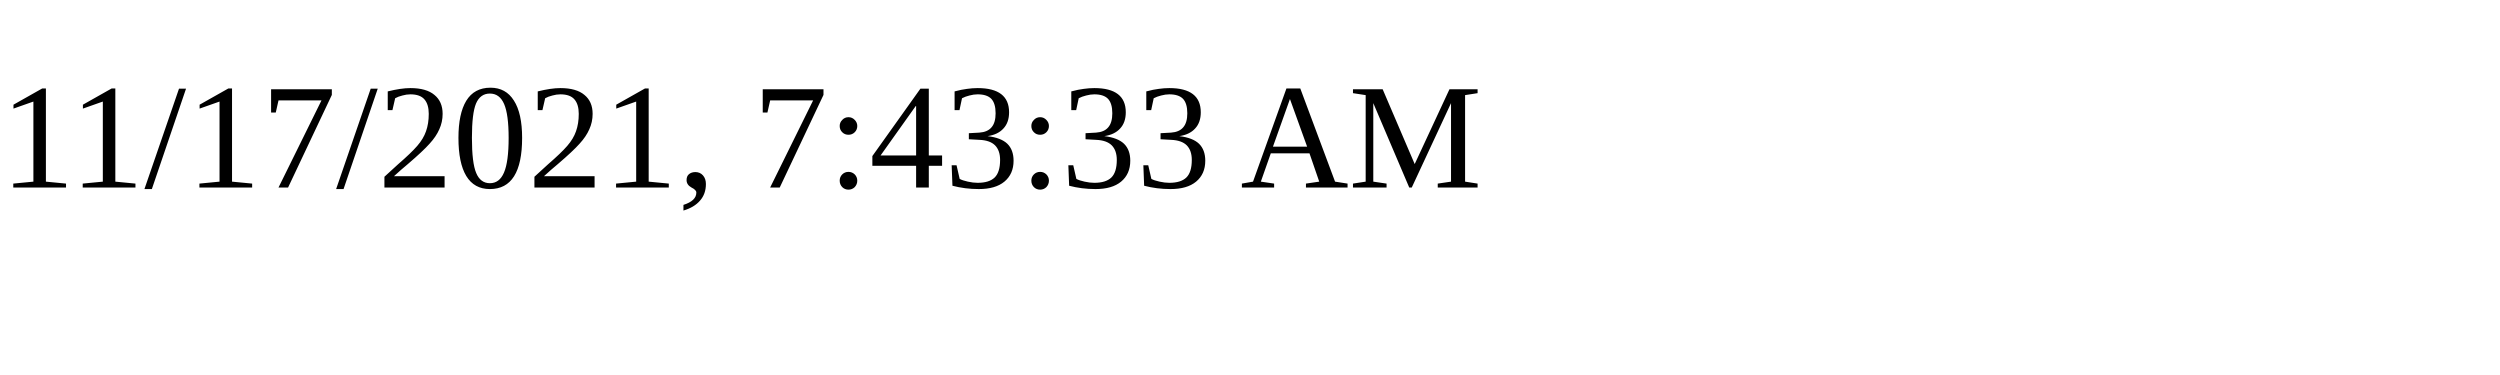
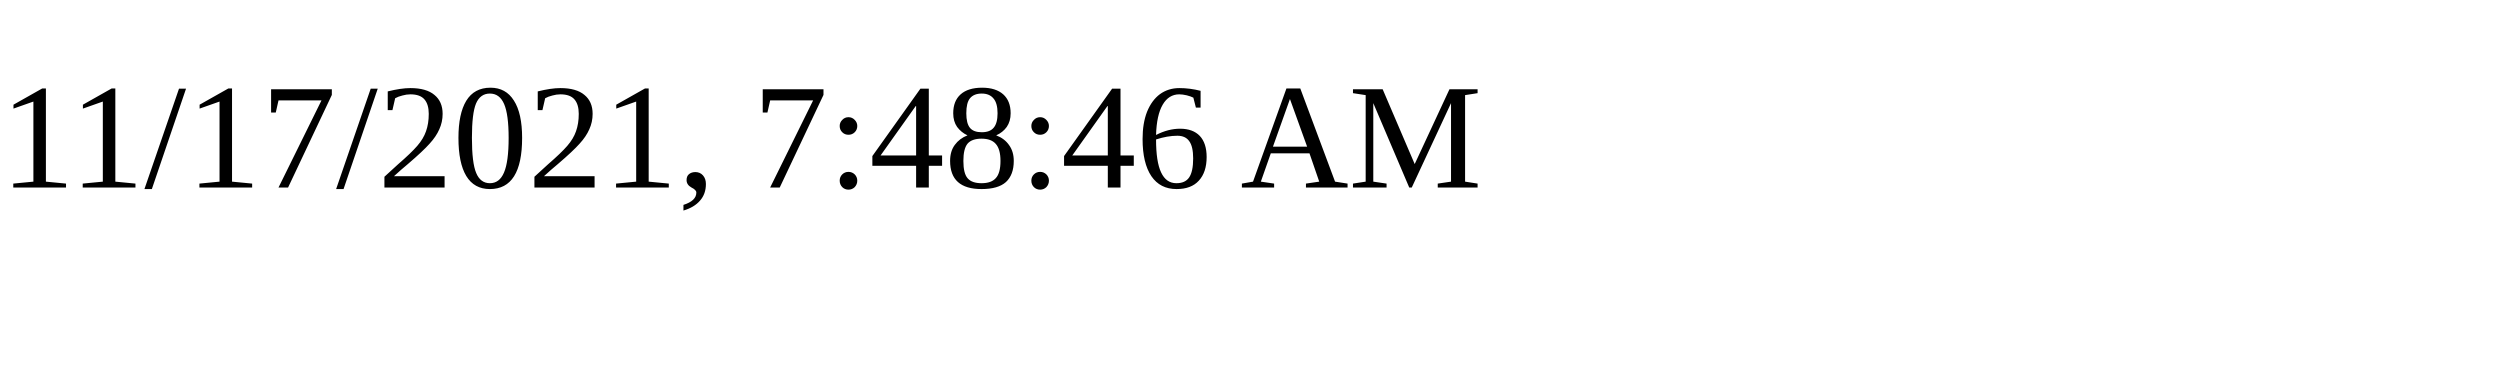
<svg xmlns="http://www.w3.org/2000/svg" height="30" width="200">
-   <text x="0" y="15">11/17/2021, 7:43:33 AM</text>
+   <text x="0" y="15">11/17/2021, 7:48:46 AM</text>
</svg>
